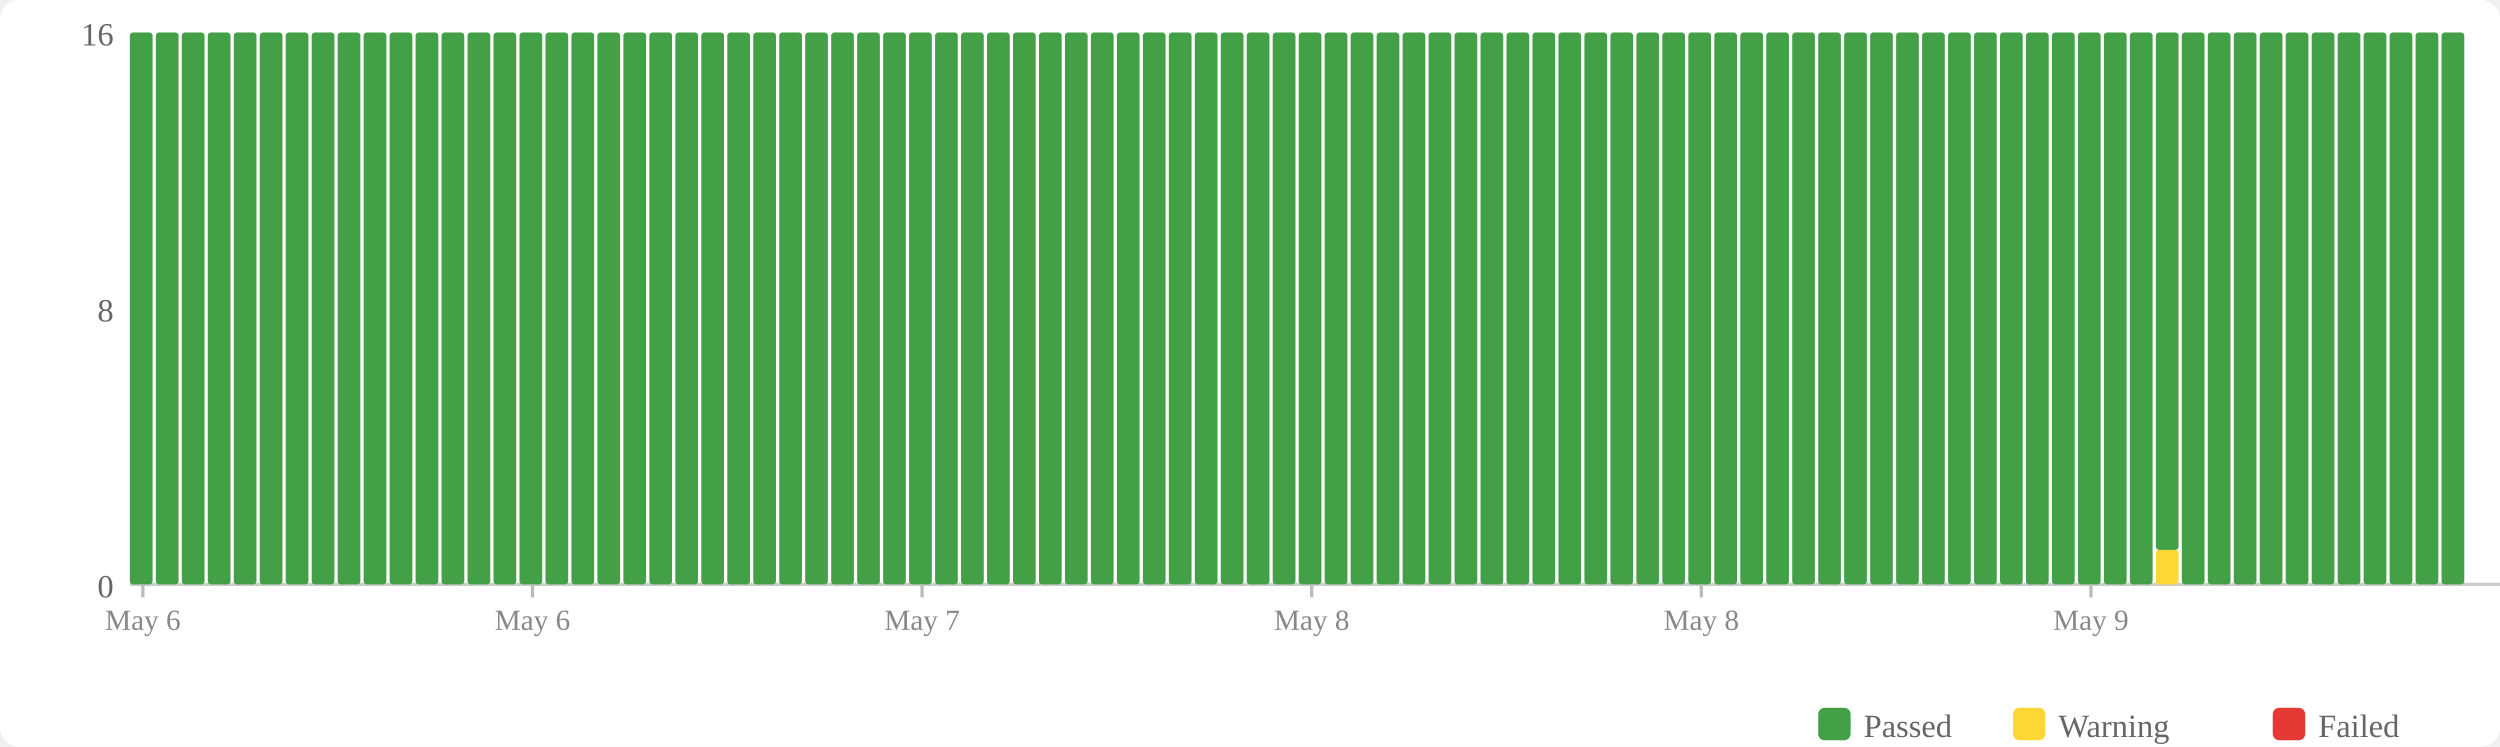
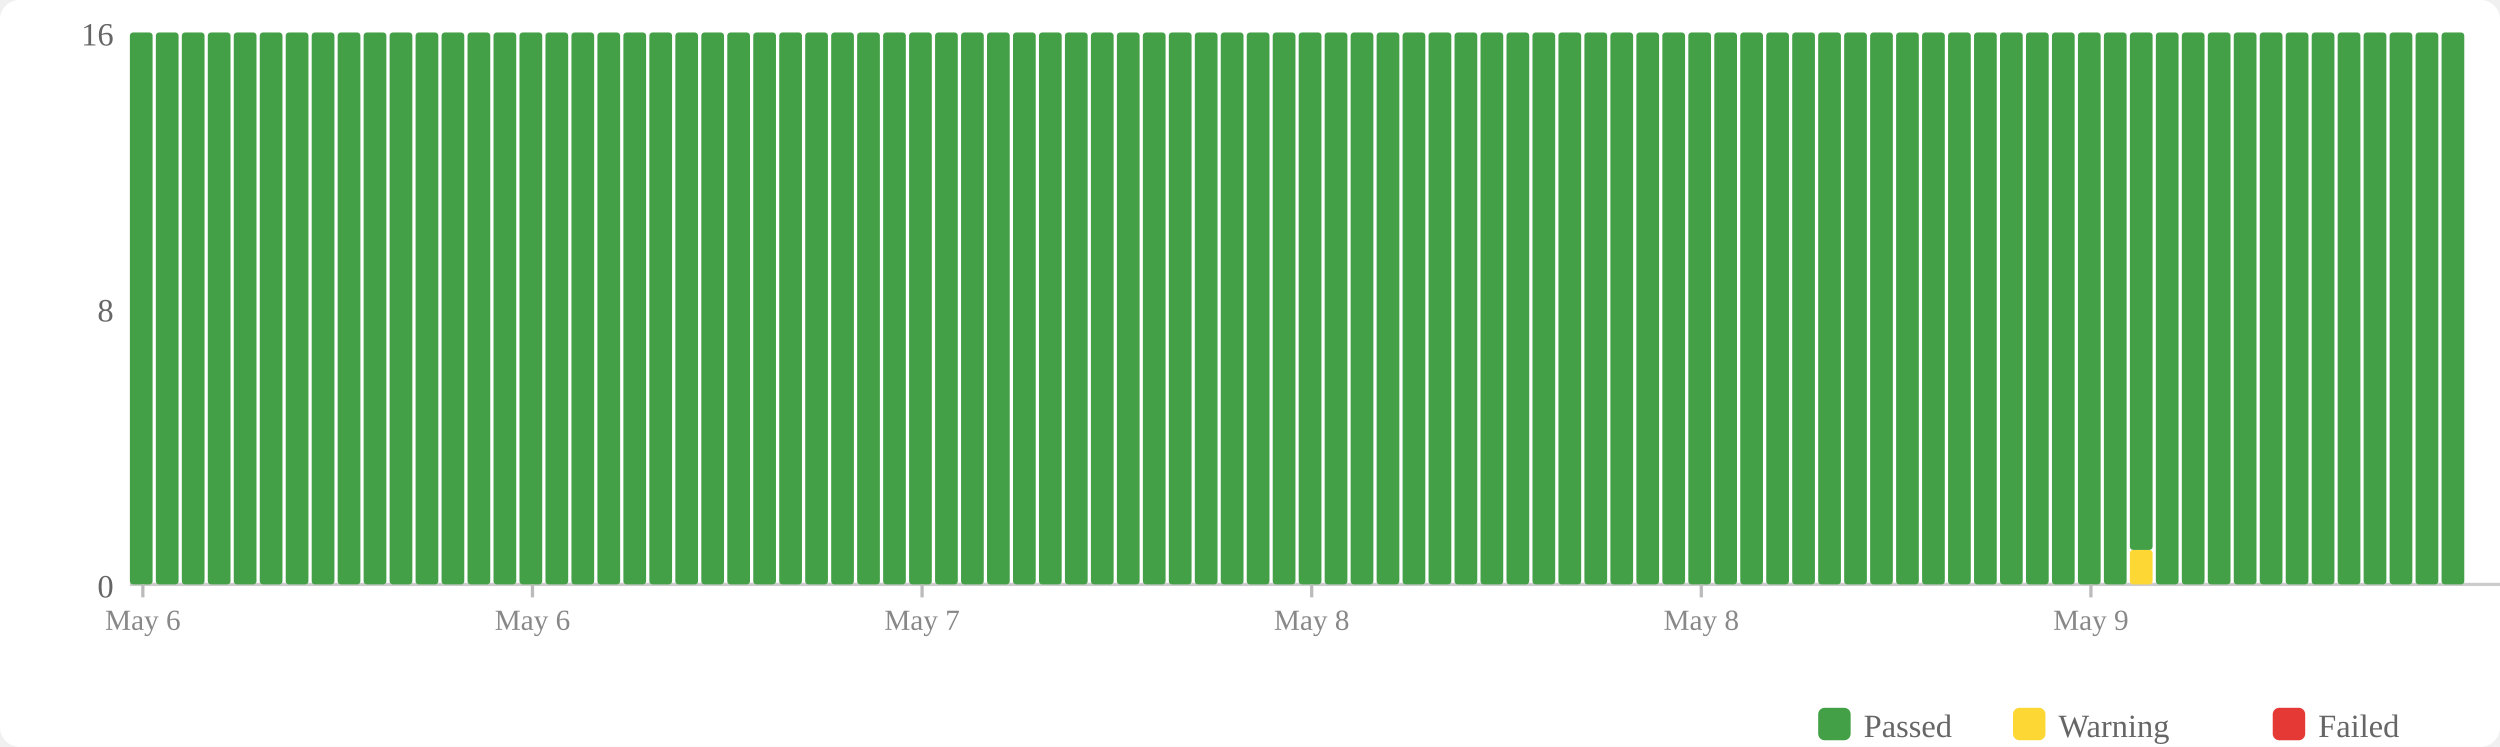
<svg xmlns="http://www.w3.org/2000/svg" width="770" height="230" viewBox="0 0 770 230">
  <rect width="770" height="230" fill="#fff" rx="6" />
  <rect x="560" y="218" width="10" height="10" fill="#43a047" rx="2" />
  <text x="574" y="227" font-size="10" fill="#666">Passed</text>
  <rect x="620" y="218" width="10" height="10" fill="#fdd835" rx="2" />
  <text x="634" y="227" font-size="10" fill="#666">Warning</text>
  <rect x="700" y="218" width="10" height="10" fill="#e53935" rx="2" />
  <text x="714" y="227" font-size="10" fill="#666">Failed</text>
  <text x="35" y="184" text-anchor="end" font-size="10" fill="#666">0</text>
  <text x="35" y="99" text-anchor="end" font-size="10" fill="#666">8</text>
  <text x="35" y="14" text-anchor="end" font-size="10" fill="#666">16</text>
  <line x1="40" y1="180" x2="770" y2="180" stroke="#ccc" stroke-width="1" />
  <rect x="40" y="10" width="7" height="170" fill="#43a047" rx="1" />
  <rect x="48" y="10" width="7" height="170" fill="#43a047" rx="1" />
  <rect x="56" y="10" width="7" height="170" fill="#43a047" rx="1" />
  <rect x="64" y="10" width="7" height="170" fill="#43a047" rx="1" />
  <rect x="72" y="10" width="7" height="170" fill="#43a047" rx="1" />
  <rect x="80" y="10" width="7" height="170" fill="#43a047" rx="1" />
  <rect x="88" y="10" width="7" height="170" fill="#43a047" rx="1" />
  <rect x="96" y="10" width="7" height="170" fill="#43a047" rx="1" />
  <rect x="104" y="10" width="7" height="170" fill="#43a047" rx="1" />
  <rect x="112" y="10" width="7" height="170" fill="#43a047" rx="1" />
  <rect x="120" y="10" width="7" height="170" fill="#43a047" rx="1" />
  <rect x="128" y="10" width="7" height="170" fill="#43a047" rx="1" />
  <rect x="136" y="10" width="7" height="170" fill="#43a047" rx="1" />
  <rect x="144" y="10" width="7" height="170" fill="#43a047" rx="1" />
  <rect x="152" y="10" width="7" height="170" fill="#43a047" rx="1" />
  <rect x="160" y="10" width="7" height="170" fill="#43a047" rx="1" />
  <rect x="168" y="10" width="7" height="170" fill="#43a047" rx="1" />
  <rect x="176" y="10" width="7" height="170" fill="#43a047" rx="1" />
  <rect x="184" y="10" width="7" height="170" fill="#43a047" rx="1" />
  <rect x="192" y="10" width="7" height="170" fill="#43a047" rx="1" />
  <rect x="200" y="10" width="7" height="170" fill="#43a047" rx="1" />
  <rect x="208" y="10" width="7" height="170" fill="#43a047" rx="1" />
  <rect x="216" y="10" width="7" height="170" fill="#43a047" rx="1" />
  <rect x="224" y="10" width="7" height="170" fill="#43a047" rx="1" />
  <rect x="232" y="10" width="7" height="170" fill="#43a047" rx="1" />
  <rect x="240" y="10" width="7" height="170" fill="#43a047" rx="1" />
  <rect x="248" y="10" width="7" height="170" fill="#43a047" rx="1" />
  <rect x="256" y="10" width="7" height="170" fill="#43a047" rx="1" />
  <rect x="264" y="10" width="7" height="170" fill="#43a047" rx="1" />
  <rect x="272" y="10" width="7" height="170" fill="#43a047" rx="1" />
  <rect x="280" y="10" width="7" height="170" fill="#43a047" rx="1" />
  <rect x="288" y="10" width="7" height="170" fill="#43a047" rx="1" />
  <rect x="296" y="10" width="7" height="170" fill="#43a047" rx="1" />
  <rect x="304" y="10" width="7" height="170" fill="#43a047" rx="1" />
  <rect x="312" y="10" width="7" height="170" fill="#43a047" rx="1" />
  <rect x="320" y="10" width="7" height="170" fill="#43a047" rx="1" />
  <rect x="328" y="10" width="7" height="170" fill="#43a047" rx="1" />
  <rect x="336" y="10" width="7" height="170" fill="#43a047" rx="1" />
  <rect x="344" y="10" width="7" height="170" fill="#43a047" rx="1" />
  <rect x="352" y="10" width="7" height="170" fill="#43a047" rx="1" />
  <rect x="360" y="10" width="7" height="170" fill="#43a047" rx="1" />
  <rect x="368" y="10" width="7" height="170" fill="#43a047" rx="1" />
  <rect x="376" y="10" width="7" height="170" fill="#43a047" rx="1" />
  <rect x="384" y="10" width="7" height="170" fill="#43a047" rx="1" />
  <rect x="392" y="10" width="7" height="170" fill="#43a047" rx="1" />
  <rect x="400" y="10" width="7" height="170" fill="#43a047" rx="1" />
  <rect x="408" y="10" width="7" height="170" fill="#43a047" rx="1" />
  <rect x="416" y="10" width="7" height="170" fill="#43a047" rx="1" />
  <rect x="424" y="10" width="7" height="170" fill="#43a047" rx="1" />
  <rect x="432" y="10" width="7" height="170" fill="#43a047" rx="1" />
  <rect x="440" y="10" width="7" height="170" fill="#43a047" rx="1" />
  <rect x="448" y="10" width="7" height="170" fill="#43a047" rx="1" />
  <rect x="456" y="10" width="7" height="170" fill="#43a047" rx="1" />
  <rect x="464" y="10" width="7" height="170" fill="#43a047" rx="1" />
  <rect x="472" y="10" width="7" height="170" fill="#43a047" rx="1" />
  <rect x="480" y="10" width="7" height="170" fill="#43a047" rx="1" />
  <rect x="488" y="10" width="7" height="170" fill="#43a047" rx="1" />
  <rect x="496" y="10" width="7" height="170" fill="#43a047" rx="1" />
  <rect x="504" y="10" width="7" height="170" fill="#43a047" rx="1" />
  <rect x="512" y="10" width="7" height="170" fill="#43a047" rx="1" />
  <rect x="520" y="10" width="7" height="170" fill="#43a047" rx="1" />
  <rect x="528" y="10" width="7" height="170" fill="#43a047" rx="1" />
  <rect x="536" y="10" width="7" height="170" fill="#43a047" rx="1" />
  <rect x="544" y="10" width="7" height="170" fill="#43a047" rx="1" />
  <rect x="552" y="10" width="7" height="170" fill="#43a047" rx="1" />
  <rect x="560" y="10" width="7" height="170" fill="#43a047" rx="1" />
  <rect x="568" y="10" width="7" height="170" fill="#43a047" rx="1" />
  <rect x="576" y="10" width="7" height="170" fill="#43a047" rx="1" />
  <rect x="584" y="10" width="7" height="170" fill="#43a047" rx="1" />
  <rect x="592" y="10" width="7" height="170" fill="#43a047" rx="1" />
  <rect x="600" y="10" width="7" height="170" fill="#43a047" rx="1" />
  <rect x="608" y="10" width="7" height="170" fill="#43a047" rx="1" />
  <rect x="616" y="10" width="7" height="170" fill="#43a047" rx="1" />
  <rect x="624" y="10" width="7" height="170" fill="#43a047" rx="1" />
  <rect x="632" y="10" width="7" height="170" fill="#43a047" rx="1" />
  <rect x="640" y="10" width="7" height="170" fill="#43a047" rx="1" />
  <rect x="648" y="10" width="7" height="170" fill="#43a047" rx="1" />
-   <rect x="656" y="10" width="7" height="170" fill="#43a047" rx="1" />
-   <rect x="664" y="169.375" width="7" height="10.625" fill="#fdd835" rx="1" />
-   <rect x="664" y="10" width="7" height="159.375" fill="#43a047" rx="1" />
+   <rect x="656" y="169.375" width="7" height="10.625" fill="#fdd835" rx="1" />
+   <rect x="656" y="10" width="7" height="159.375" fill="#43a047" rx="1" />
+   <rect x="664" y="10" width="7" height="170" fill="#43a047" rx="1" />
  <rect x="672" y="10" width="7" height="170" fill="#43a047" rx="1" />
  <rect x="680" y="10" width="7" height="170" fill="#43a047" rx="1" />
  <rect x="688" y="10" width="7" height="170" fill="#43a047" rx="1" />
  <rect x="696" y="10" width="7" height="170" fill="#43a047" rx="1" />
  <rect x="704" y="10" width="7" height="170" fill="#43a047" rx="1" />
  <rect x="712" y="10" width="7" height="170" fill="#43a047" rx="1" />
  <rect x="720" y="10" width="7" height="170" fill="#43a047" rx="1" />
  <rect x="728" y="10" width="7" height="170" fill="#43a047" rx="1" />
  <rect x="736" y="10" width="7" height="170" fill="#43a047" rx="1" />
  <rect x="744" y="10" width="7" height="170" fill="#43a047" rx="1" />
  <rect x="752" y="10" width="7" height="170" fill="#43a047" rx="1" />
  <line x1="44.0" y1="180" x2="44.0" y2="184" stroke="#bbb" stroke-width="1" />
  <text x="44.0" y="194" text-anchor="middle" font-size="9" fill="#888">May 6</text>
  <line x1="164.0" y1="180" x2="164.0" y2="184" stroke="#bbb" stroke-width="1" />
  <text x="164.0" y="194" text-anchor="middle" font-size="9" fill="#888">May 6</text>
  <line x1="284.0" y1="180" x2="284.0" y2="184" stroke="#bbb" stroke-width="1" />
  <text x="284.0" y="194" text-anchor="middle" font-size="9" fill="#888">May 7</text>
  <line x1="404.0" y1="180" x2="404.0" y2="184" stroke="#bbb" stroke-width="1" />
  <text x="404.0" y="194" text-anchor="middle" font-size="9" fill="#888">May 8</text>
  <line x1="524.0" y1="180" x2="524.0" y2="184" stroke="#bbb" stroke-width="1" />
  <text x="524.0" y="194" text-anchor="middle" font-size="9" fill="#888">May 8</text>
  <line x1="644.0" y1="180" x2="644.0" y2="184" stroke="#bbb" stroke-width="1" />
  <text x="644.0" y="194" text-anchor="middle" font-size="9" fill="#888">May 9</text>
</svg>
